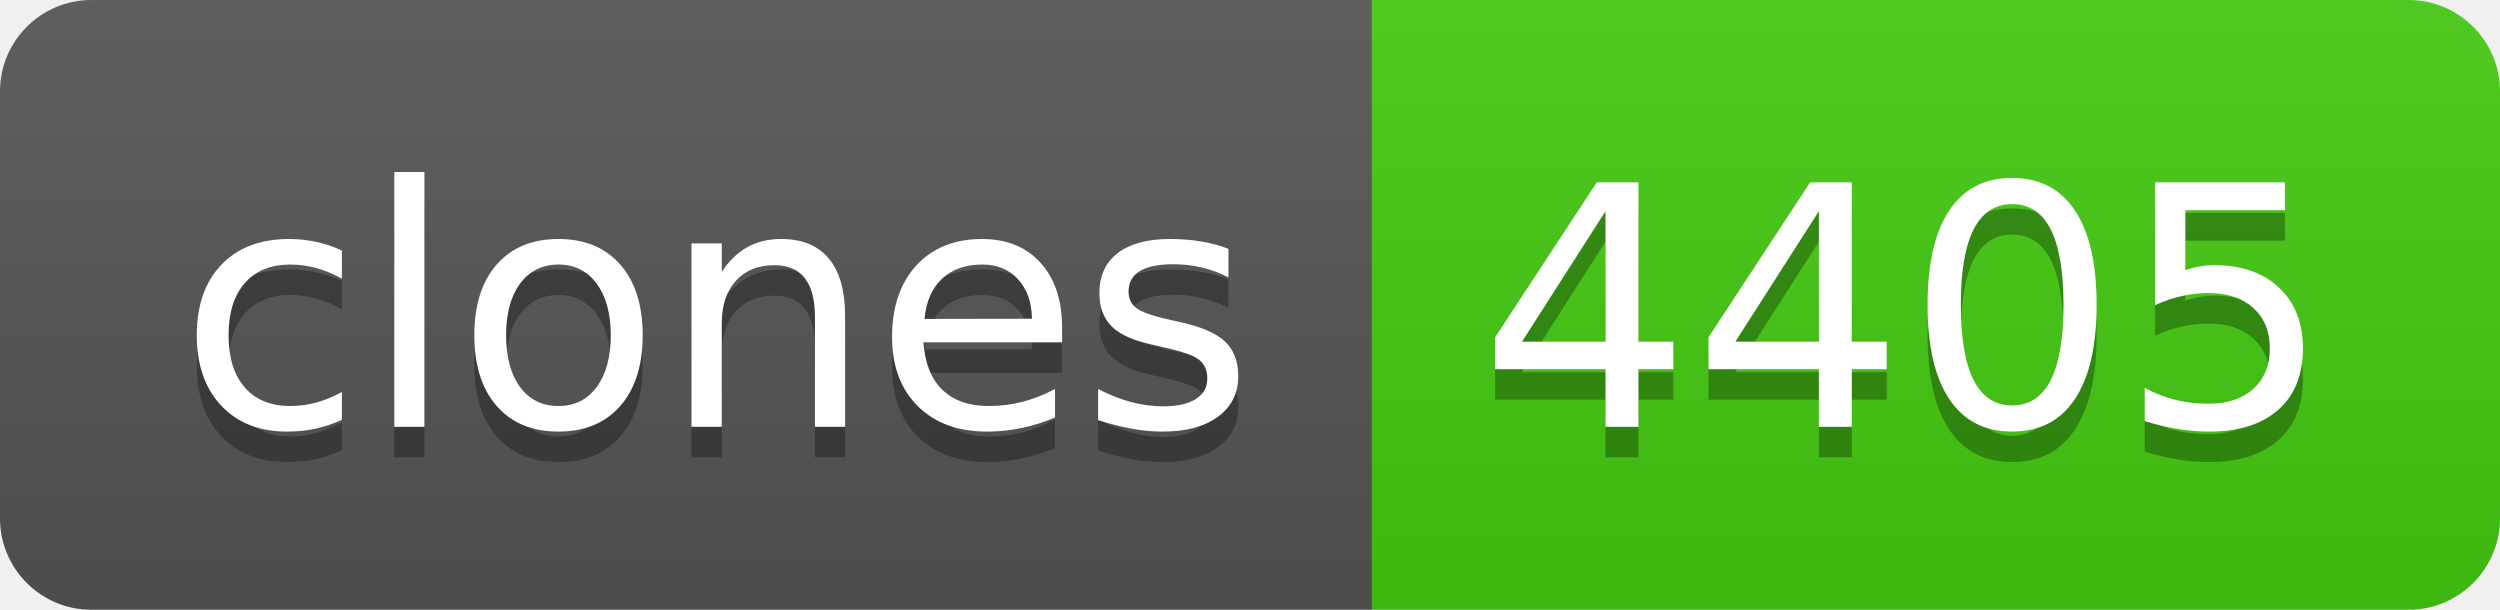
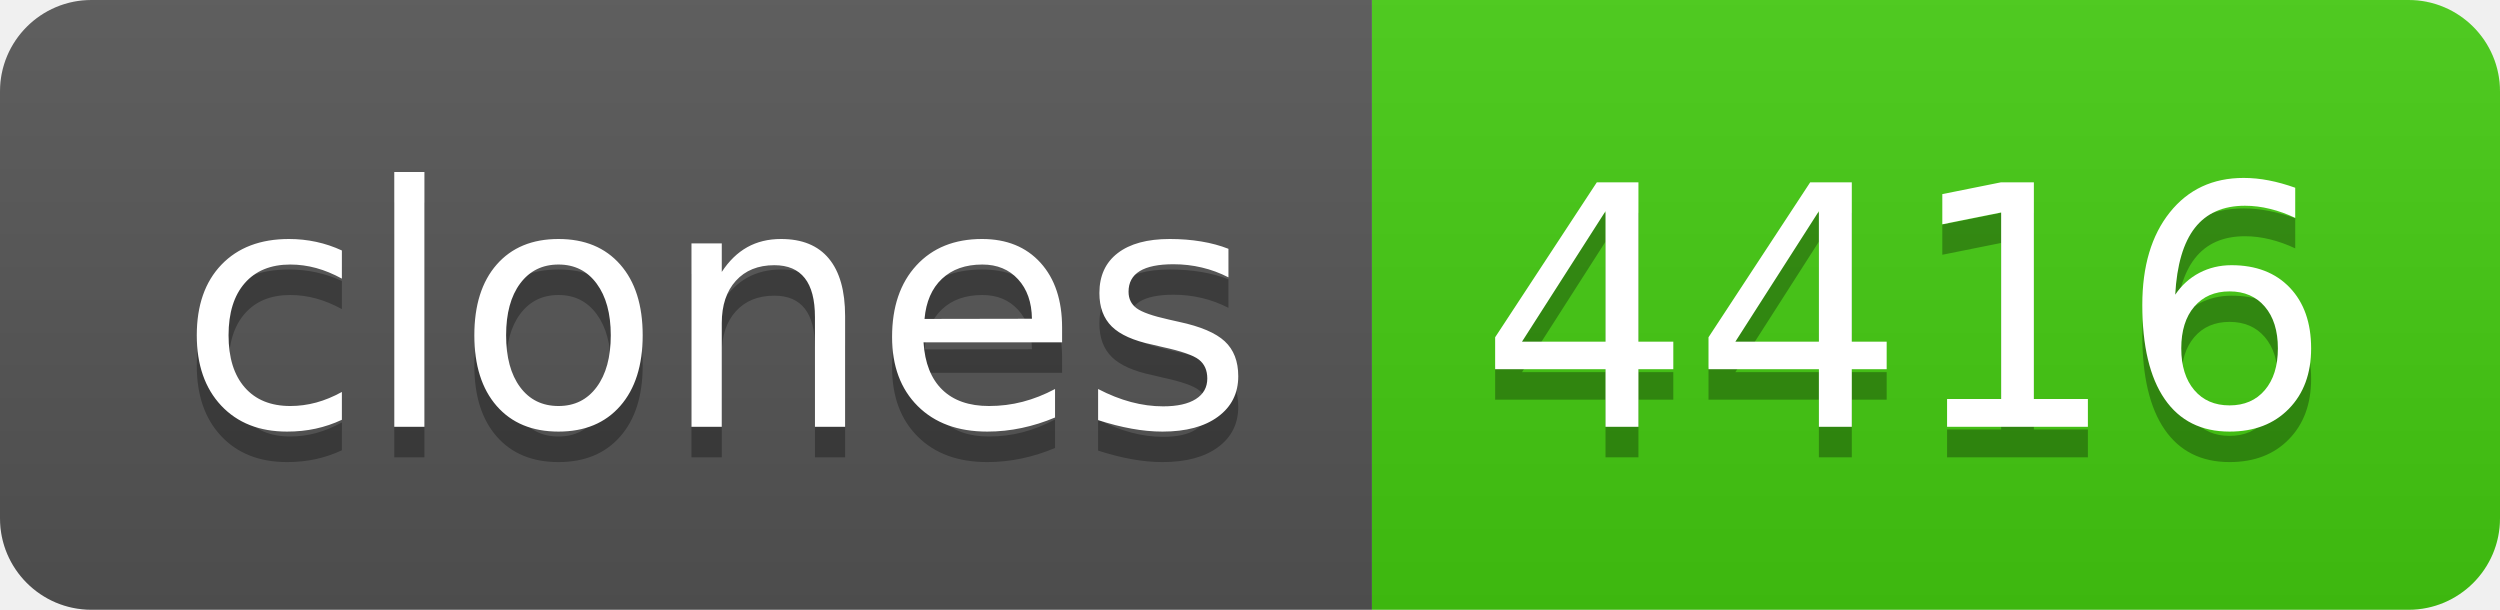
- <svg xmlns="http://www.w3.org/2000/svg" width="82" height="20" role="img" aria-label="clones: 4405">
+ <svg xmlns="http://www.w3.org/2000/svg" width="82" height="20" role="img" aria-label="clones: 4416">
  <linearGradient id="s" x2="0" y2="100%">
    <stop offset="0" stop-color="#bbb" stop-opacity=".1" />
    <stop offset="1" stop-opacity=".1" />
  </linearGradient>
  <clipPath id="r">
    <rect width="82" height="20" rx="3" fill="#fff" />
  </clipPath>
  <g clip-path="url(#r)">
    <rect width="45" height="20" fill="#555" />
    <rect x="45" width="37" height="20" fill="#4c1" />
    <rect width="82" height="20" fill="url(#s)" />
  </g>
  <g fill="#fff" text-anchor="middle" font-family="Verdana,Geneva,DejaVu Sans,sans-serif" text-rendering="geometricPrecision" font-size="110">
    <text aria-hidden="true" x="235" y="150" fill="#010101" fill-opacity=".3" transform="scale(.1)" textLength="350">clones</text>
    <text x="235" y="140" transform="scale(.1)" fill="#fff" textLength="350">clones</text>
-     <text aria-hidden="true" x="625" y="150" fill="#010101" fill-opacity=".3" transform="scale(.1)" textLength="270">4405</text>
-     <text x="625" y="140" transform="scale(.1)" fill="#fff" textLength="270">4405</text>
+     <text aria-hidden="true" x="625" y="150" fill="#010101" fill-opacity=".3" transform="scale(.1)" textLength="270">4416</text>
+     <text x="625" y="140" transform="scale(.1)" fill="#fff" textLength="270">4416</text>
  </g>
</svg>
